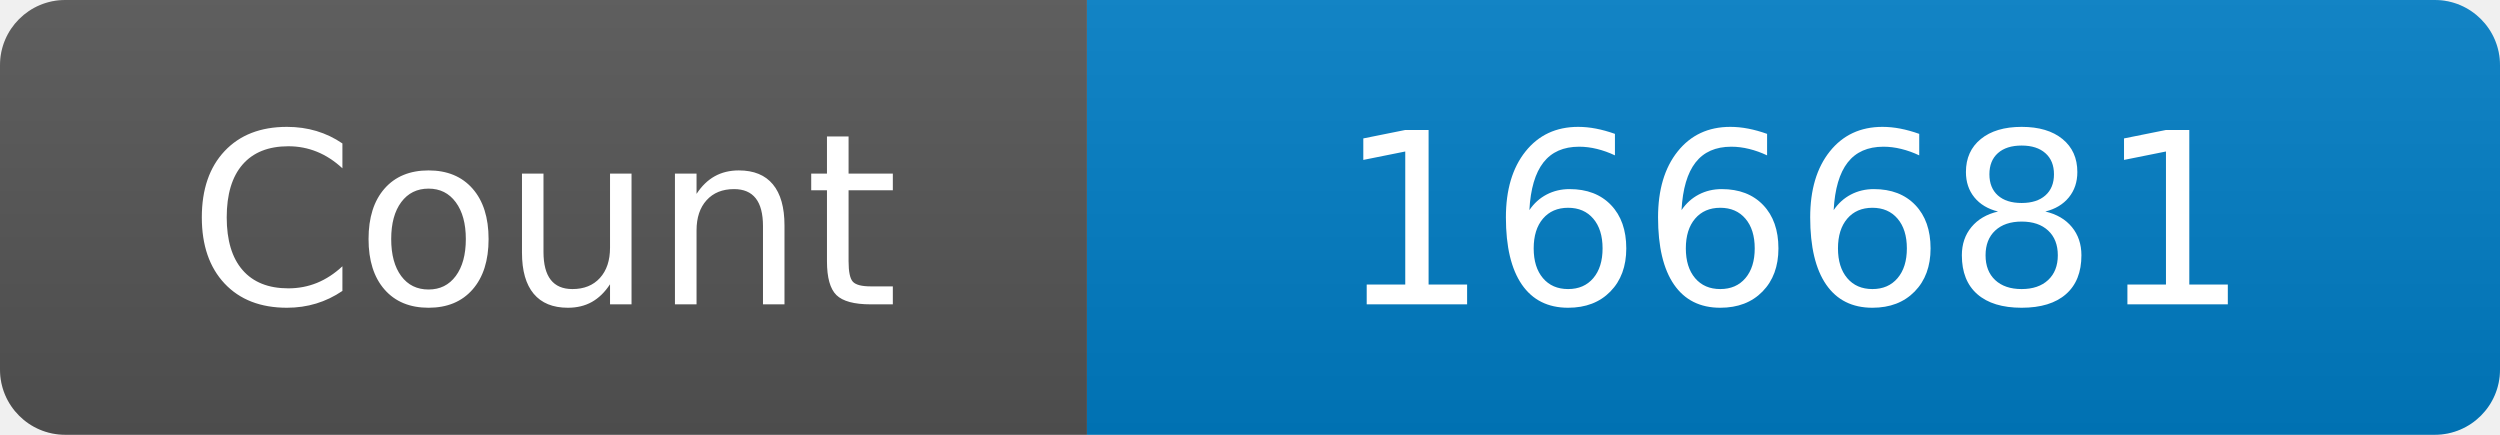
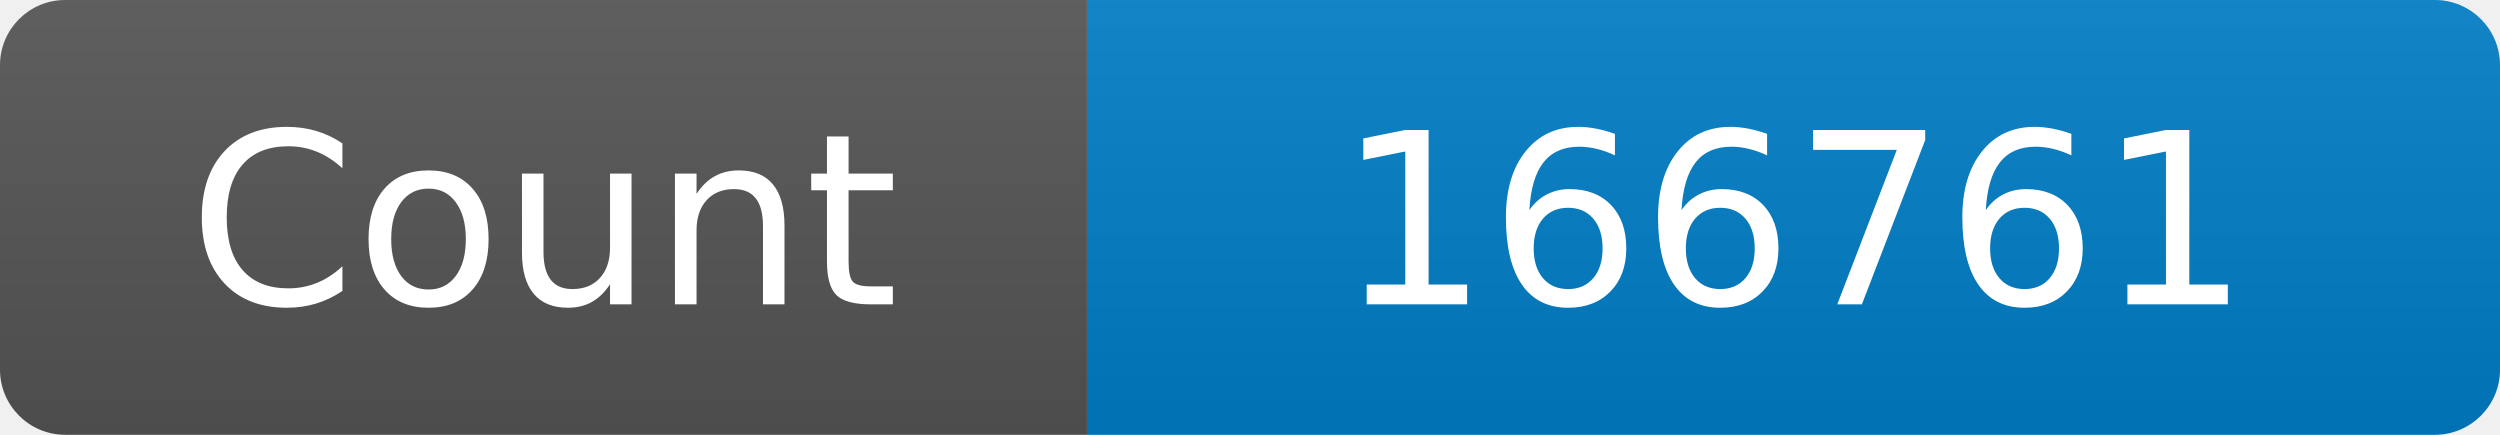
<svg xmlns="http://www.w3.org/2000/svg" width="115" height="20" role="img" aria-label="Maintained?: yes">
  <linearGradient id="s" x2="0" y2="100%">
    <stop offset="0" stop-color="#bbb" stop-opacity=".1" />
    <stop offset="1" stop-opacity=".1" />
  </linearGradient>
  <clipPath id="r">
    <rect width="115" height="20" rx="3" fill="#fff" />
  </clipPath>
  <g clip-path="url(#r)">
    <rect width="50" height="20" fill="#555" />
    <rect x="50" width="160" height="20" fill="#007ec6" />
    <rect width="115" height="20" fill="url(#s)" />
  </g>
  <g fill="#fff" text-anchor="middle" font-family="Verdana,Geneva,DejaVu Sans,sans-serif" font-size="110">
    <text x="250" y="140" transform="scale(.1)" fill="#fff">Count</text>
-     <text x="825" y="140" transform="scale(.1)" fill="#fff">166681</text>
+     <text x="825" y="140" transform="scale(.1)" fill="#fff">166761</text>
  </g>
</svg>
